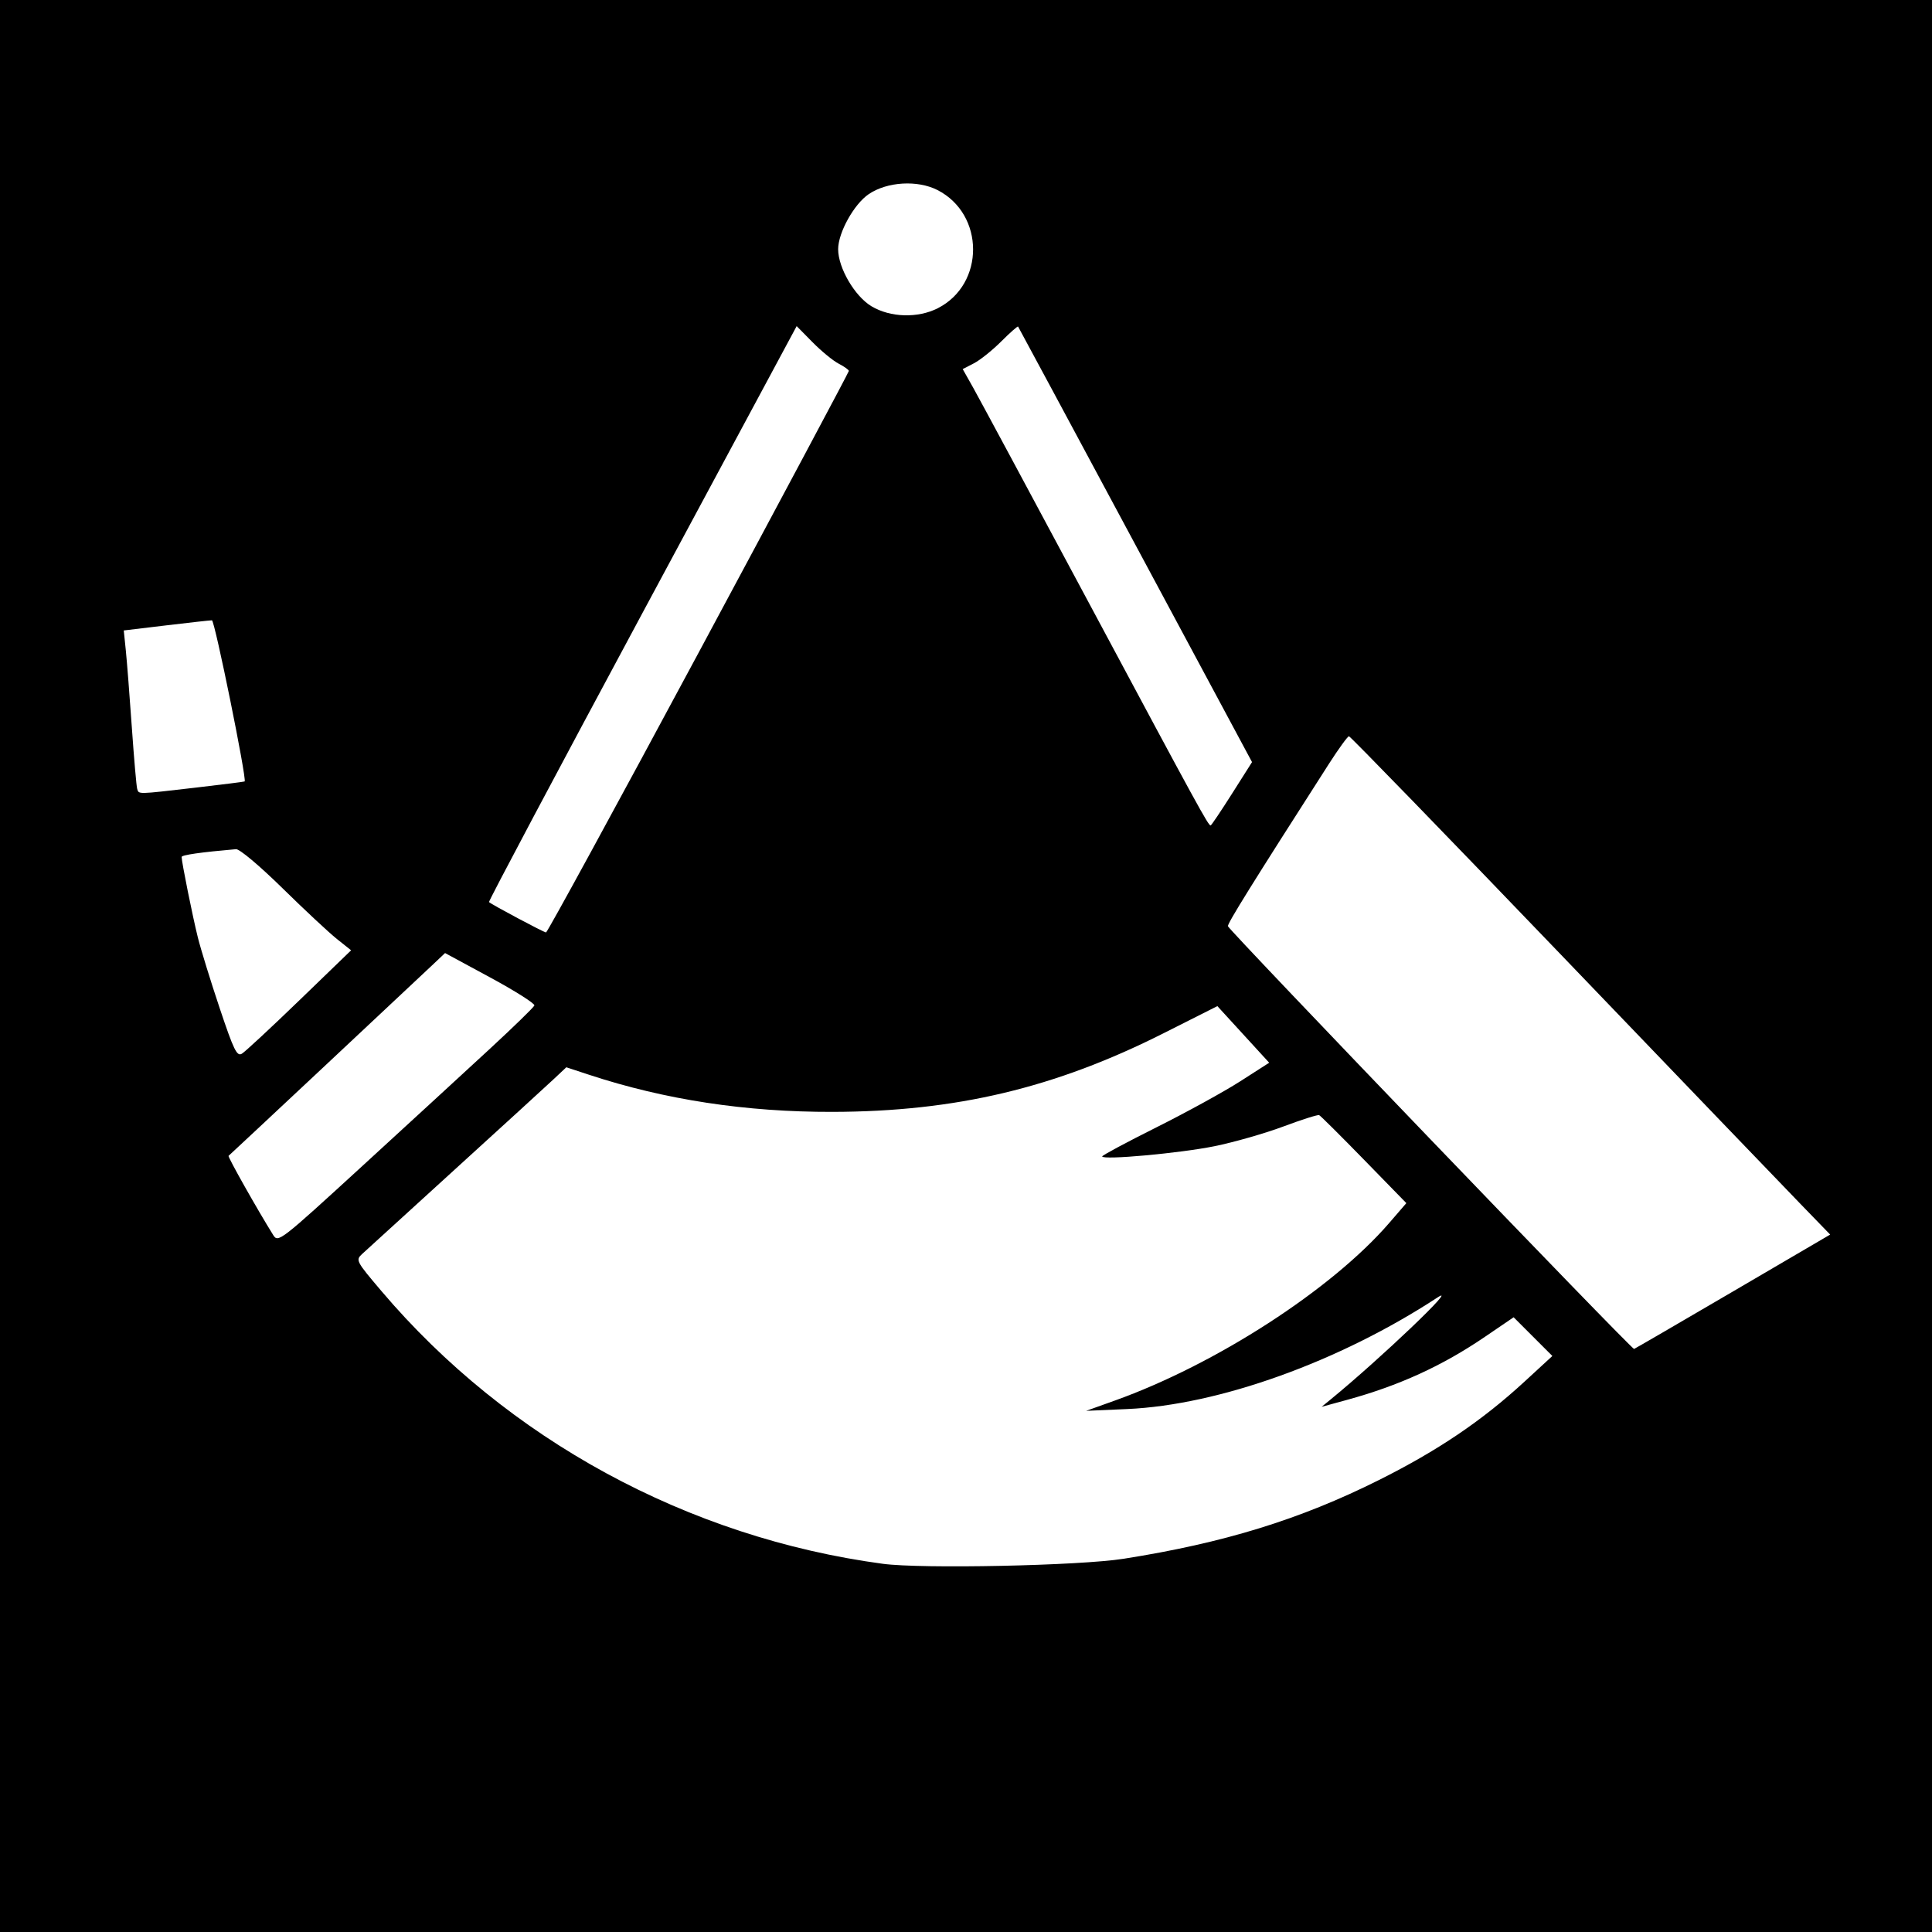
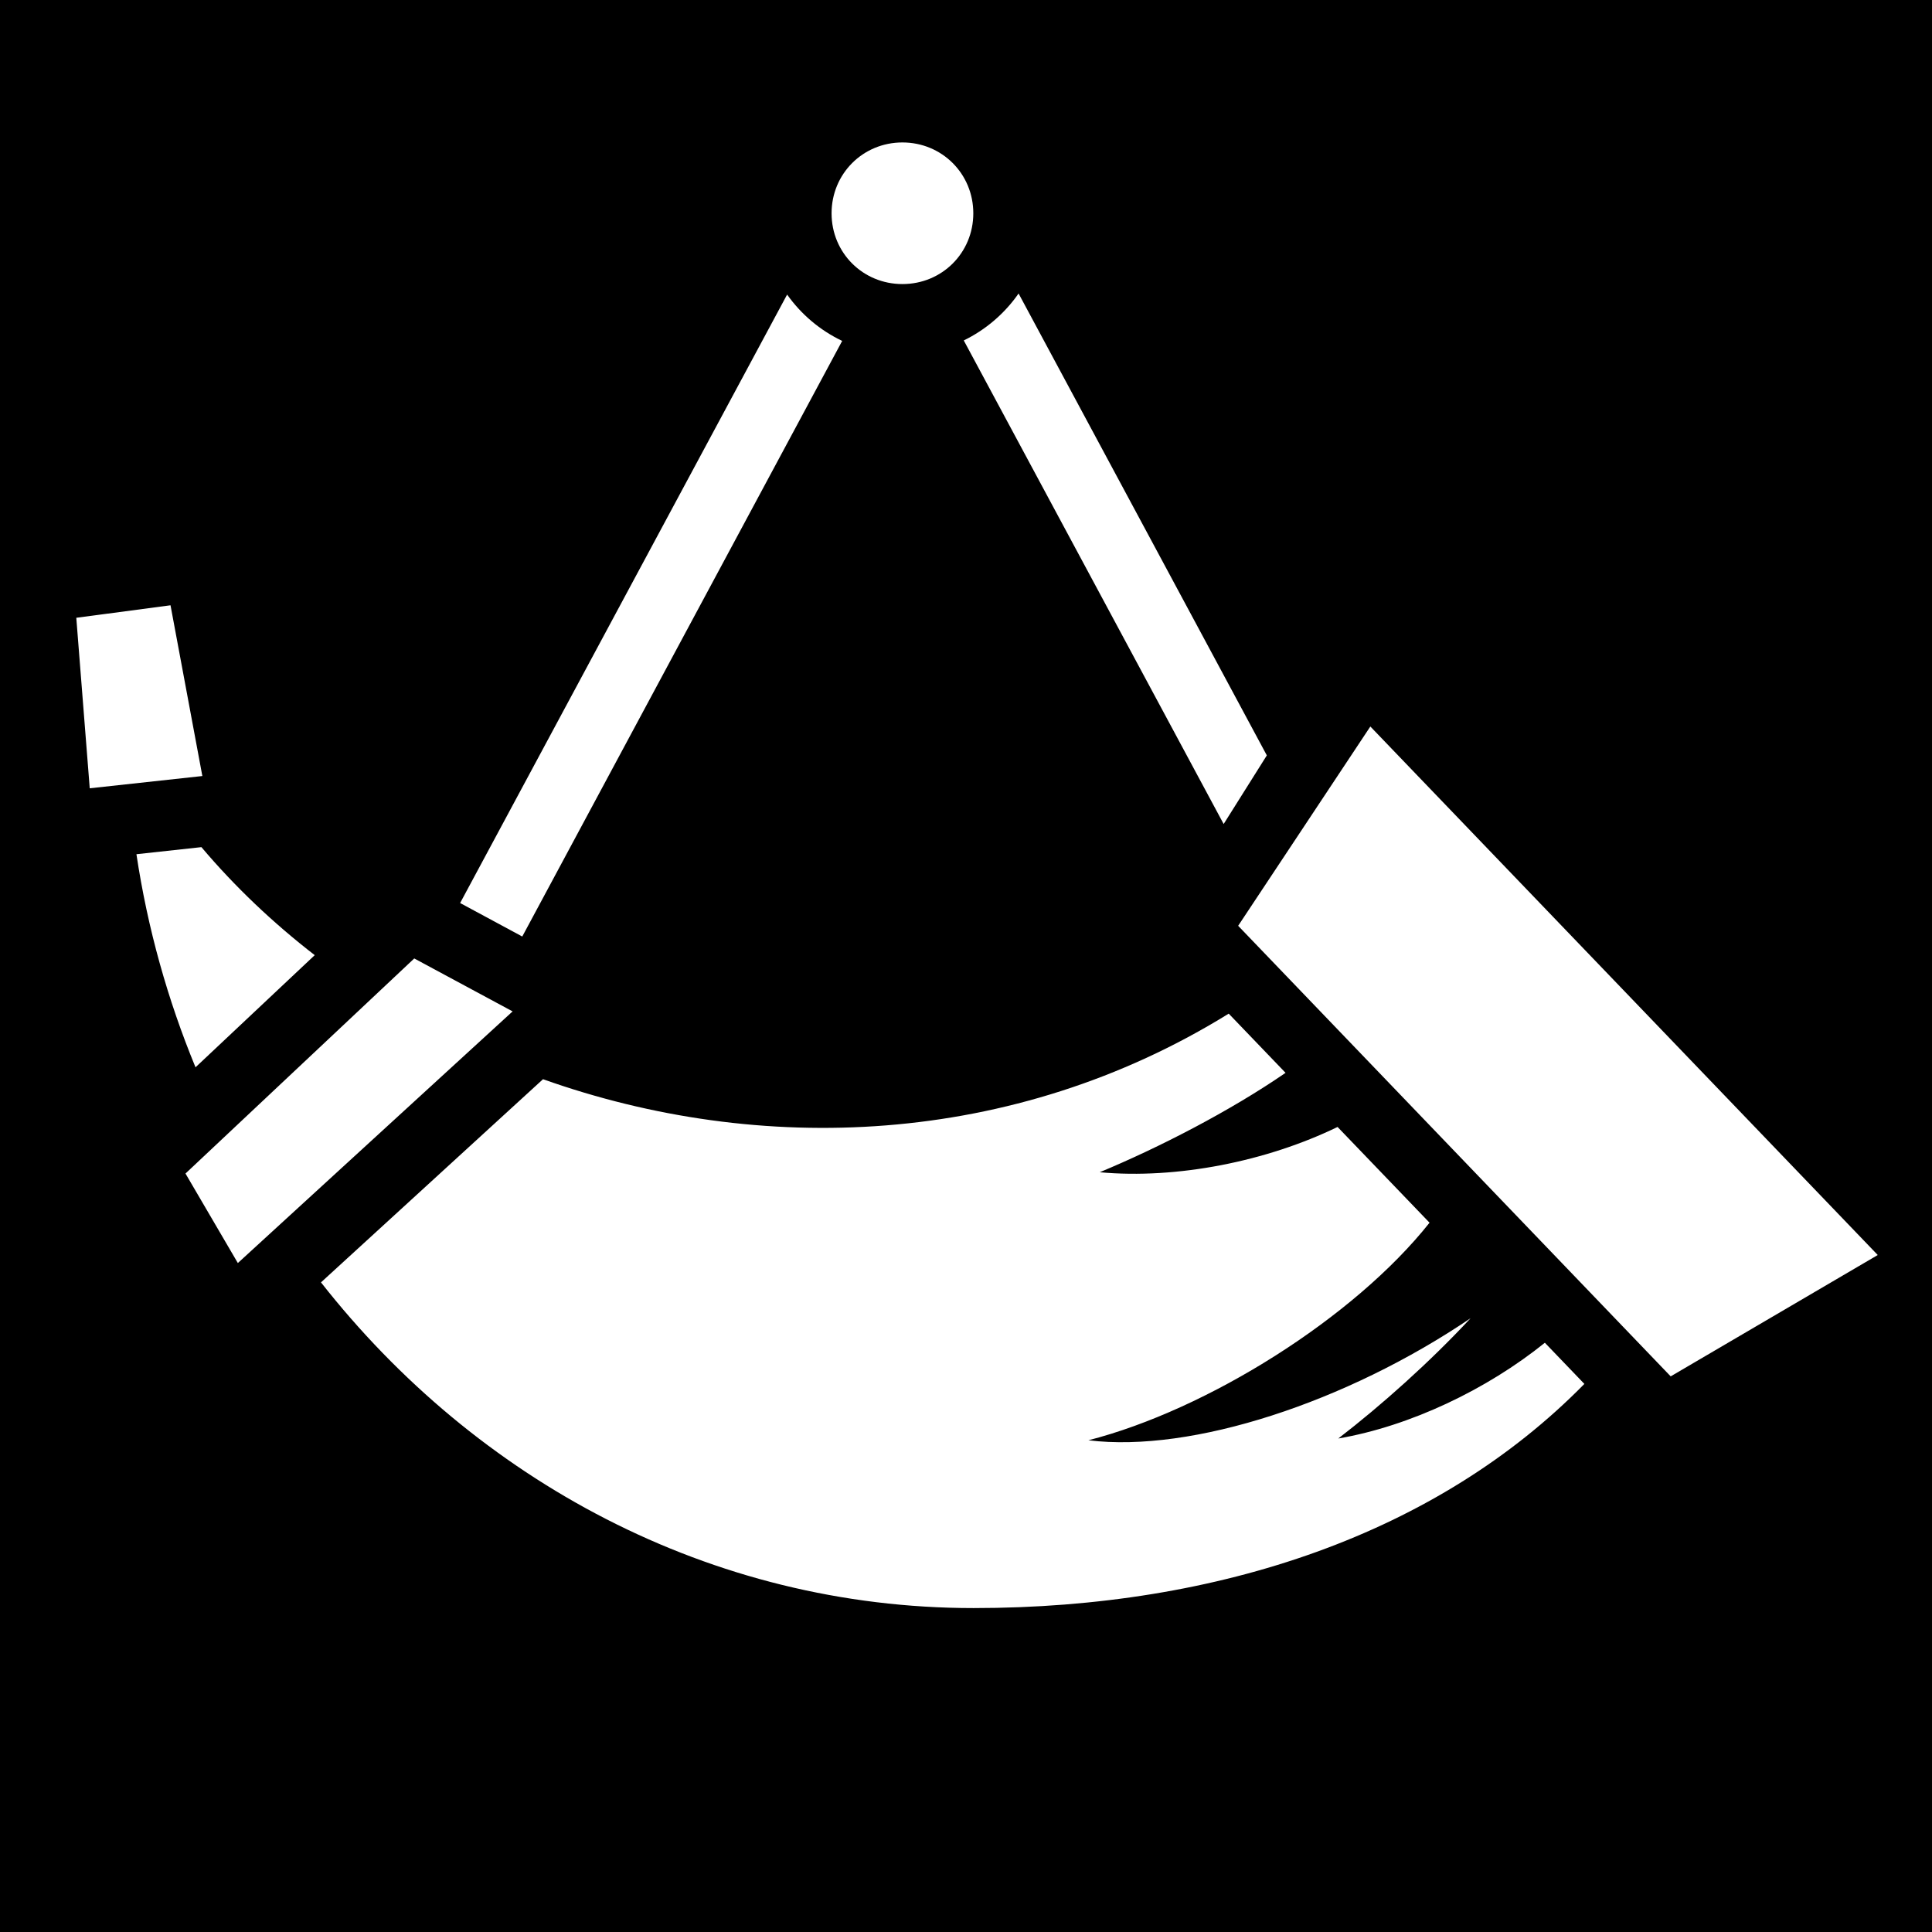
- <svg xmlns="http://www.w3.org/2000/svg" version="1.1" width="512" height="512" id="svg2">
-   <defs id="defs6" />
-   <path d="m 0,0 512,0 0,512 -512,0 z" id="rect3032" style="fill:#000000;fill-opacity:1;fill-rule:nonzero;stroke:none" />
-   <path d="m 248.542,81.674 c 12.5,-6.377 12.434,-24.913 -0.111,-31.313 -5.285,-2.696 -13.324,-2.218 -18.203,1.083 -3.908,2.644 -8.11,10.21 -8.11,14.602 0,4.942 4.388,12.454 8.829,15.116 5.002,2.998 12.306,3.211 17.595,0.513 z M 51.725,208.744 c 7.126,-0.825 13.026,-1.57 13.111,-1.655 0.612,-0.612 -7.936,-42.704 -8.672,-42.701 -0.516,0.002 -5.984,0.608 -12.152,1.347 l -11.214,1.343 0.543,5.272 c 0.299,2.899 1.016,12.08 1.595,20.401 0.579,8.321 1.219,15.661 1.422,16.311 0.46,1.469 -0.184,1.482 15.367,-0.318 z m 274.754,1.615 5.322,-8.396 -30.888,-57.557 c -16.988,-31.656 -30.988,-57.693 -31.111,-57.86 -0.123,-0.167 -2.134,1.607 -4.468,3.942 -2.334,2.334 -5.586,4.938 -7.226,5.786 l -2.981,1.542 2.771,4.918 c 1.524,2.705 15.64,28.959 31.369,58.342 28.398,53.051 30.931,57.679 31.561,57.679 0.18,0 2.723,-3.778 5.651,-8.396 z m -141.349,-37.38 c 21.904,-40.779 39.825,-74.383 39.825,-74.675 0,-0.293 -1.213,-1.159 -2.695,-1.926 -1.482,-0.766 -4.594,-3.32 -6.915,-5.674 l -4.22,-4.281 -40.934,76.154 c -22.514,41.885 -40.784,76.3 -40.6,76.478 0.678,0.656 14.538,8.041 15.116,8.054 0.329,0.008 18.519,-33.351 40.423,-74.13 z m -105.792,92.112 13.711,-13.251 -3.782,-3.012 C 87.186,247.17 80.691,241.109 74.832,235.358 68.762,229.398 63.475,224.962 62.54,225.042 c -9.273,0.801 -14.406,1.535 -14.406,2.061 3.39e-4,1.327 2.923,15.834 4.301,21.347 0.792,3.169 3.395,11.599 5.785,18.731 3.727,11.126 4.562,12.84 5.876,12.064 0.842,-0.498 7.701,-6.868 15.242,-14.156 z m 50.588,12.756 c 6.241,-5.766 11.501,-10.889 11.691,-11.385 0.189,-0.496 -5.06,-3.824 -11.664,-7.397 l -12.007,-6.496 -3.465,3.276 c -6.459,6.106 -53.578,50.217 -53.91,50.469 -0.282,0.214 7.733,14.429 11.821,20.965 1.32,2.11 1.736,1.788 23.766,-18.4 12.332,-11.301 27.528,-25.266 33.769,-31.032 z m 329.375,64.381 25.714,-15.052 -7.863,-8.114 c -4.325,-4.463 -32.878,-34.176 -63.451,-66.03 -30.574,-31.854 -55.87,-57.915 -56.214,-57.914 -0.344,9.4e-4 -2.738,3.299 -5.321,7.328 -20.488,31.966 -26.96,42.374 -26.748,43.011 0.417,1.25 107.055,112.248 107.629,112.029 0.297,-0.113 12.111,-6.979 26.254,-15.258 z m -161.537,70.863 c 26.553,-4.184 46.731,-10.403 67.608,-20.836 15.65,-7.821 27.358,-15.731 38.612,-26.086 l 7.408,-6.817 -5.131,-5.131 -5.131,-5.131 -7.626,5.192 c -11.331,7.715 -22.773,12.94 -36.642,16.731 l -6.619,1.809 2.364,-1.933 c 13.151,-10.754 34.349,-30.973 28.367,-27.057 -26.007,17.027 -57.955,28.515 -82.264,29.58 l -10.874,0.476 7.565,-2.709 c 26.872,-9.624 57.565,-29.484 72.751,-47.074 l 4.544,-5.263 -11.226,-11.511 c -6.174,-6.331 -11.52,-11.645 -11.88,-11.809 -0.36,-0.164 -4.633,1.193 -9.497,3.015 -4.864,1.822 -13.08,4.172 -18.258,5.223 -9.157,1.859 -29.744,3.727 -29.744,2.699 0,-0.281 6.489,-3.757 14.42,-7.724 7.931,-3.967 17.889,-9.437 22.129,-12.156 l 7.709,-4.944 -6.866,-7.502 -6.866,-7.502 -14.306,7.212 c -28.744,14.491 -55.008,20.732 -87.61,20.816 -23.014,0.06 -44.473,-3.209 -64.622,-9.844 l -5.997,-1.975 -3.458,3.245 c -1.902,1.785 -13.67,12.538 -26.152,23.896 -12.481,11.358 -23.506,21.408 -24.5,22.333 -1.763,1.642 -1.64,1.879 5.135,9.858 33.351,39.284 81.184,65.3 132.833,72.248 10.296,1.385 52.129,0.513 63.826,-1.33 z" id="path2991" style="fill:#ffffff" />
+ <svg xmlns="http://www.w3.org/2000/svg" viewBox="0 0 512 512">
+   <path d="M0 0h512v512H0z" fill="#000" opacity="1" />
+   <path d="M239.156 37.75c-10.482 0-18.78 8.3-18.78 18.78 0 10.483 8.298 18.75 18.78 18.75 10.482 0 18.78-8.267 18.78-18.75.002-10.48-8.298-18.78-18.78-18.78zm30.78 40.03c-3.68 5.29-8.692 9.602-14.53 12.44l68.875 128.155 11.44-18.188L269.936 77.78zm-61.342.282l-86.656 161.25 16.468 8.875 84.78-157.843c-5.847-2.782-10.873-7.042-14.592-12.28zM45.188 160.406l-24.97 3.313 3.563 45.186 29.845-3.25-8.438-45.25zm317.968 32.125l-35.03 52.814L442.75 364.75l54.875-32.156-134.47-140.063zM53.376 224.5l-17.22 1.875c2.953 19.654 8.28 38.592 15.657 56.47l31.593-29.72c-11.057-8.548-21.156-18.13-30.03-28.625zM109.78 254l-60.624 57 13.875 23.72 72.814-66.69L109.78 254zm215.845 14.625c-57.23 35.417-124.366 37.77-181.72 17.375l-58.843 53.844c41.063 52.304 103.08 86.312 172.938 86.312 65.384.002 123.118-19.914 161.875-59.406l-10.47-10.906c-15.392 12.397-35.67 22.09-54.75 25.375 11.426-8.788 24.36-20.352 35.064-31.876-32.882 22.27-73.838 35.722-101.283 32.344 31.562-8.1 70.43-32.47 90.407-57.657l-24.375-25.374c-18.687 9.08-42.456 13.885-63.033 12 15.763-6.55 34.606-16.258 49.25-26.344l-15.062-15.687z" fill="#fff" />
</svg>
